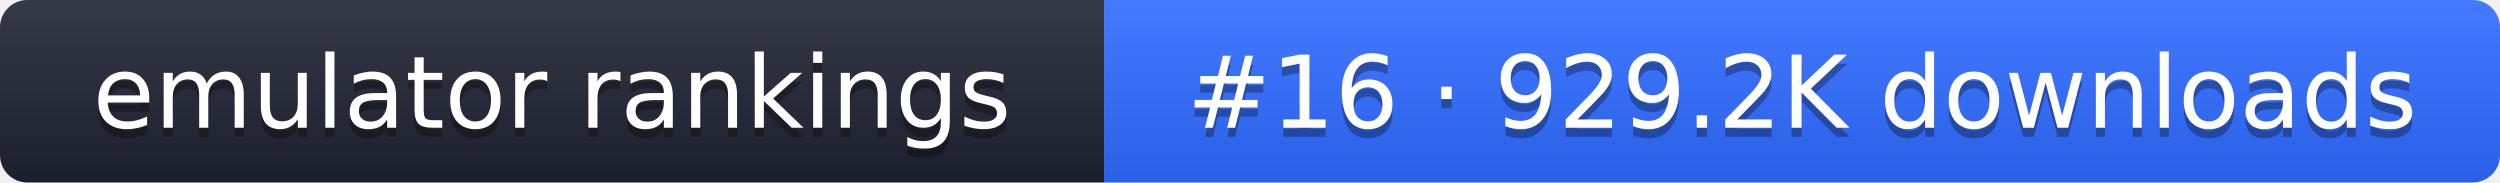
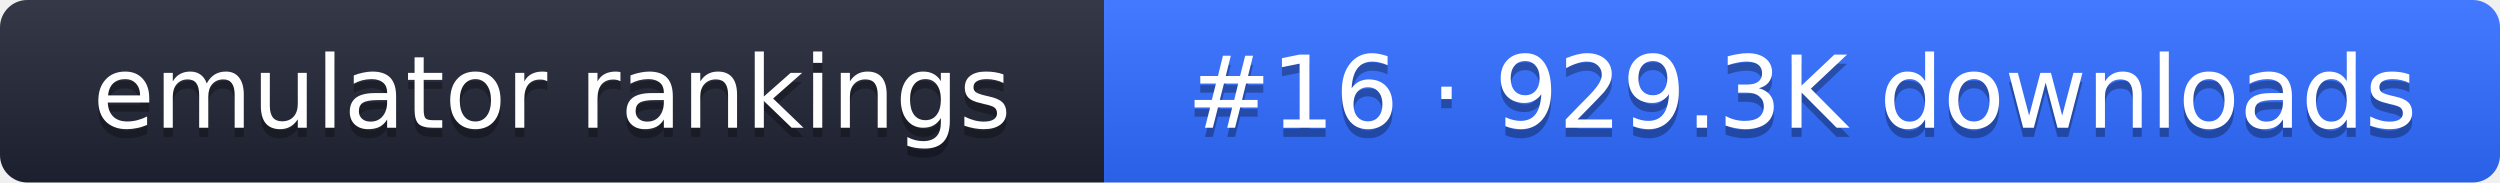
- <svg xmlns="http://www.w3.org/2000/svg" width="274" height="20" role="img" aria-label="emulator rankings: #16 · 929.2K downloads">
+ <svg xmlns="http://www.w3.org/2000/svg" width="274" height="20" role="img" aria-label="emulator rankings: #16 · 929.3K downloads">
  <linearGradient id="g" x2="0" y2="100%">
    <stop offset="0" stop-color="#fff" stop-opacity=".1" />
    <stop offset="1" stop-opacity=".1" />
  </linearGradient>
  <clipPath id="r">
    <rect width="274" height="20" rx="3" fill="#fff" />
  </clipPath>
  <g clip-path="url(#r)">
    <rect width="121" height="20" fill="#1f2433" />
    <rect x="121" width="153" height="20" fill="#2f6bff" />
    <rect width="274" height="20" fill="url(#g)" />
  </g>
  <g fill="#fff" text-anchor="middle" font-family="Verdana,DejaVu Sans,sans-serif" font-size="11">
    <text x="60.5" y="15" fill="#010101" fill-opacity=".3">emulator rankings</text>
    <text x="60.5" y="14">emulator rankings</text>
-     <text x="197.5" y="15" fill="#010101" fill-opacity=".3">#16 · 929.2K downloads</text>
-     <text x="197.5" y="14">#16 · 929.2K downloads</text>
+     <text x="197.5" y="15" fill="#010101" fill-opacity=".3">#16 · 929.3K downloads</text>
+     <text x="197.5" y="14">#16 · 929.3K downloads</text>
  </g>
</svg>
